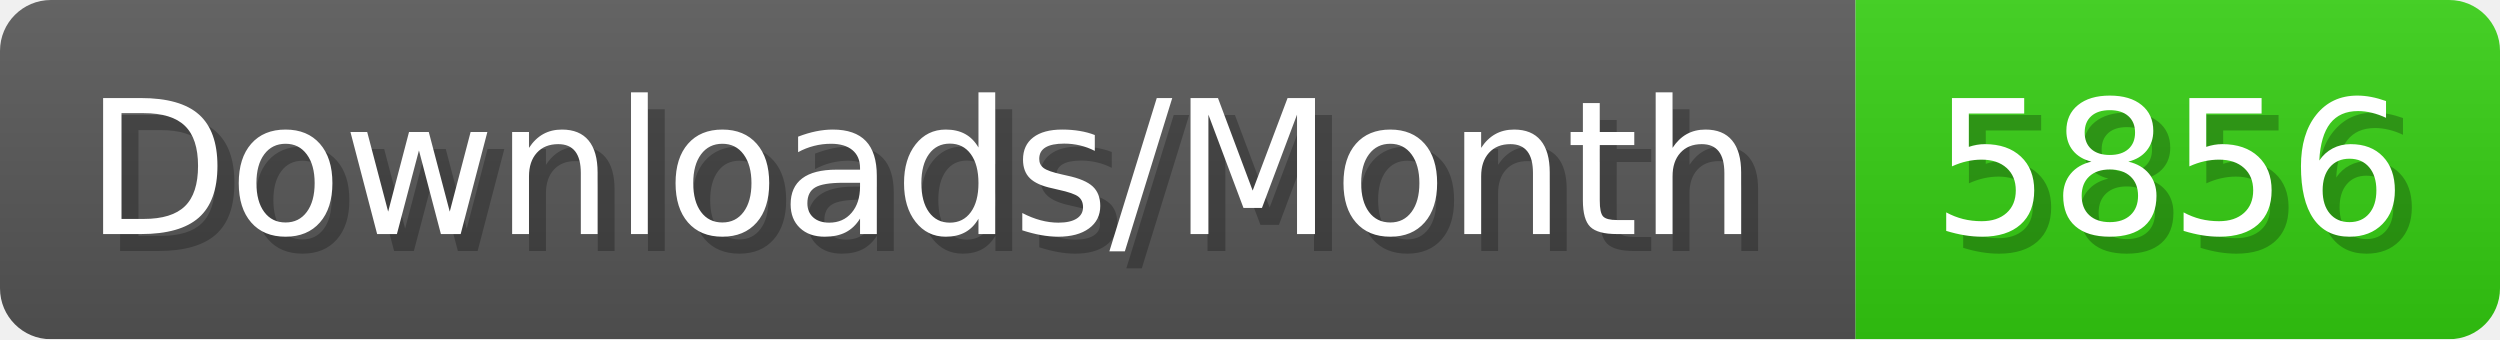
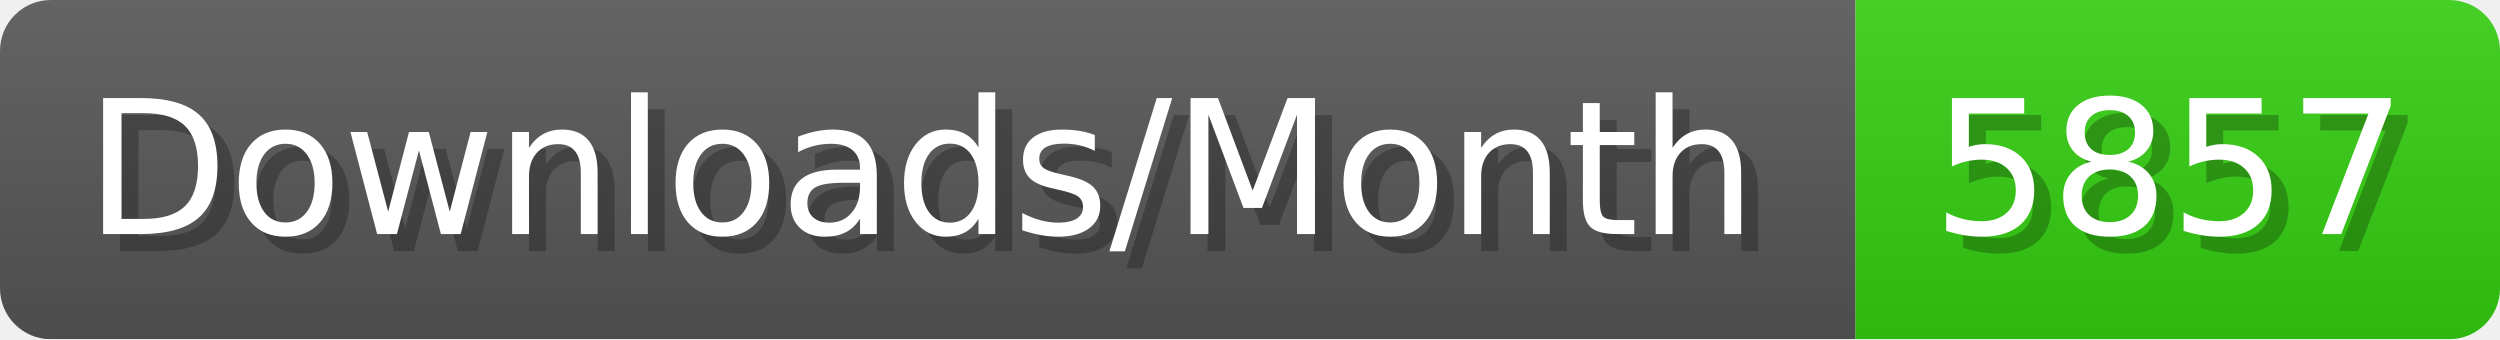
- <svg xmlns="http://www.w3.org/2000/svg" width="147.4" height="20" viewBox="0 0 1474 200" role="img" aria-label="Downloads/Month: 5856">
+ <svg xmlns="http://www.w3.org/2000/svg" width="147.4" height="20" viewBox="0 0 1474 200" role="img" aria-label="Downloads/Month: 5857">
  <linearGradient id="YlXUI" x2="0" y2="100%">
    <stop offset="0" stop-opacity=".1" stop-color="#EEE" />
    <stop offset="1" stop-opacity=".1" />
  </linearGradient>
  <mask id="JHhop">
    <rect width="1474" height="200" rx="30" fill="#FFF" />
  </mask>
  <g mask="url(#JHhop)">
    <rect width="1094" height="200" fill="#555" />
    <rect width="380" height="200" fill="#3C1" x="1094" />
    <rect width="1474" height="200" fill="url(#YlXUI)" />
  </g>
  <g aria-hidden="true" fill="#fff" text-anchor="start" font-family="Verdana,DejaVu Sans,sans-serif" font-size="110">
    <text x="60" y="148" textLength="994" fill="#000" opacity="0.25">Downloads/Month</text>
    <text x="50" y="138" textLength="994">Downloads/Month</text>
-     <text x="1149" y="148" textLength="280" fill="#000" opacity="0.25">5856</text>
-     <text x="1139" y="138" textLength="280">5856</text>
+     <text x="1149" y="148" textLength="280" fill="#000" opacity="0.25">5857</text>
+     <text x="1139" y="138" textLength="280">5857</text>
  </g>
</svg>
